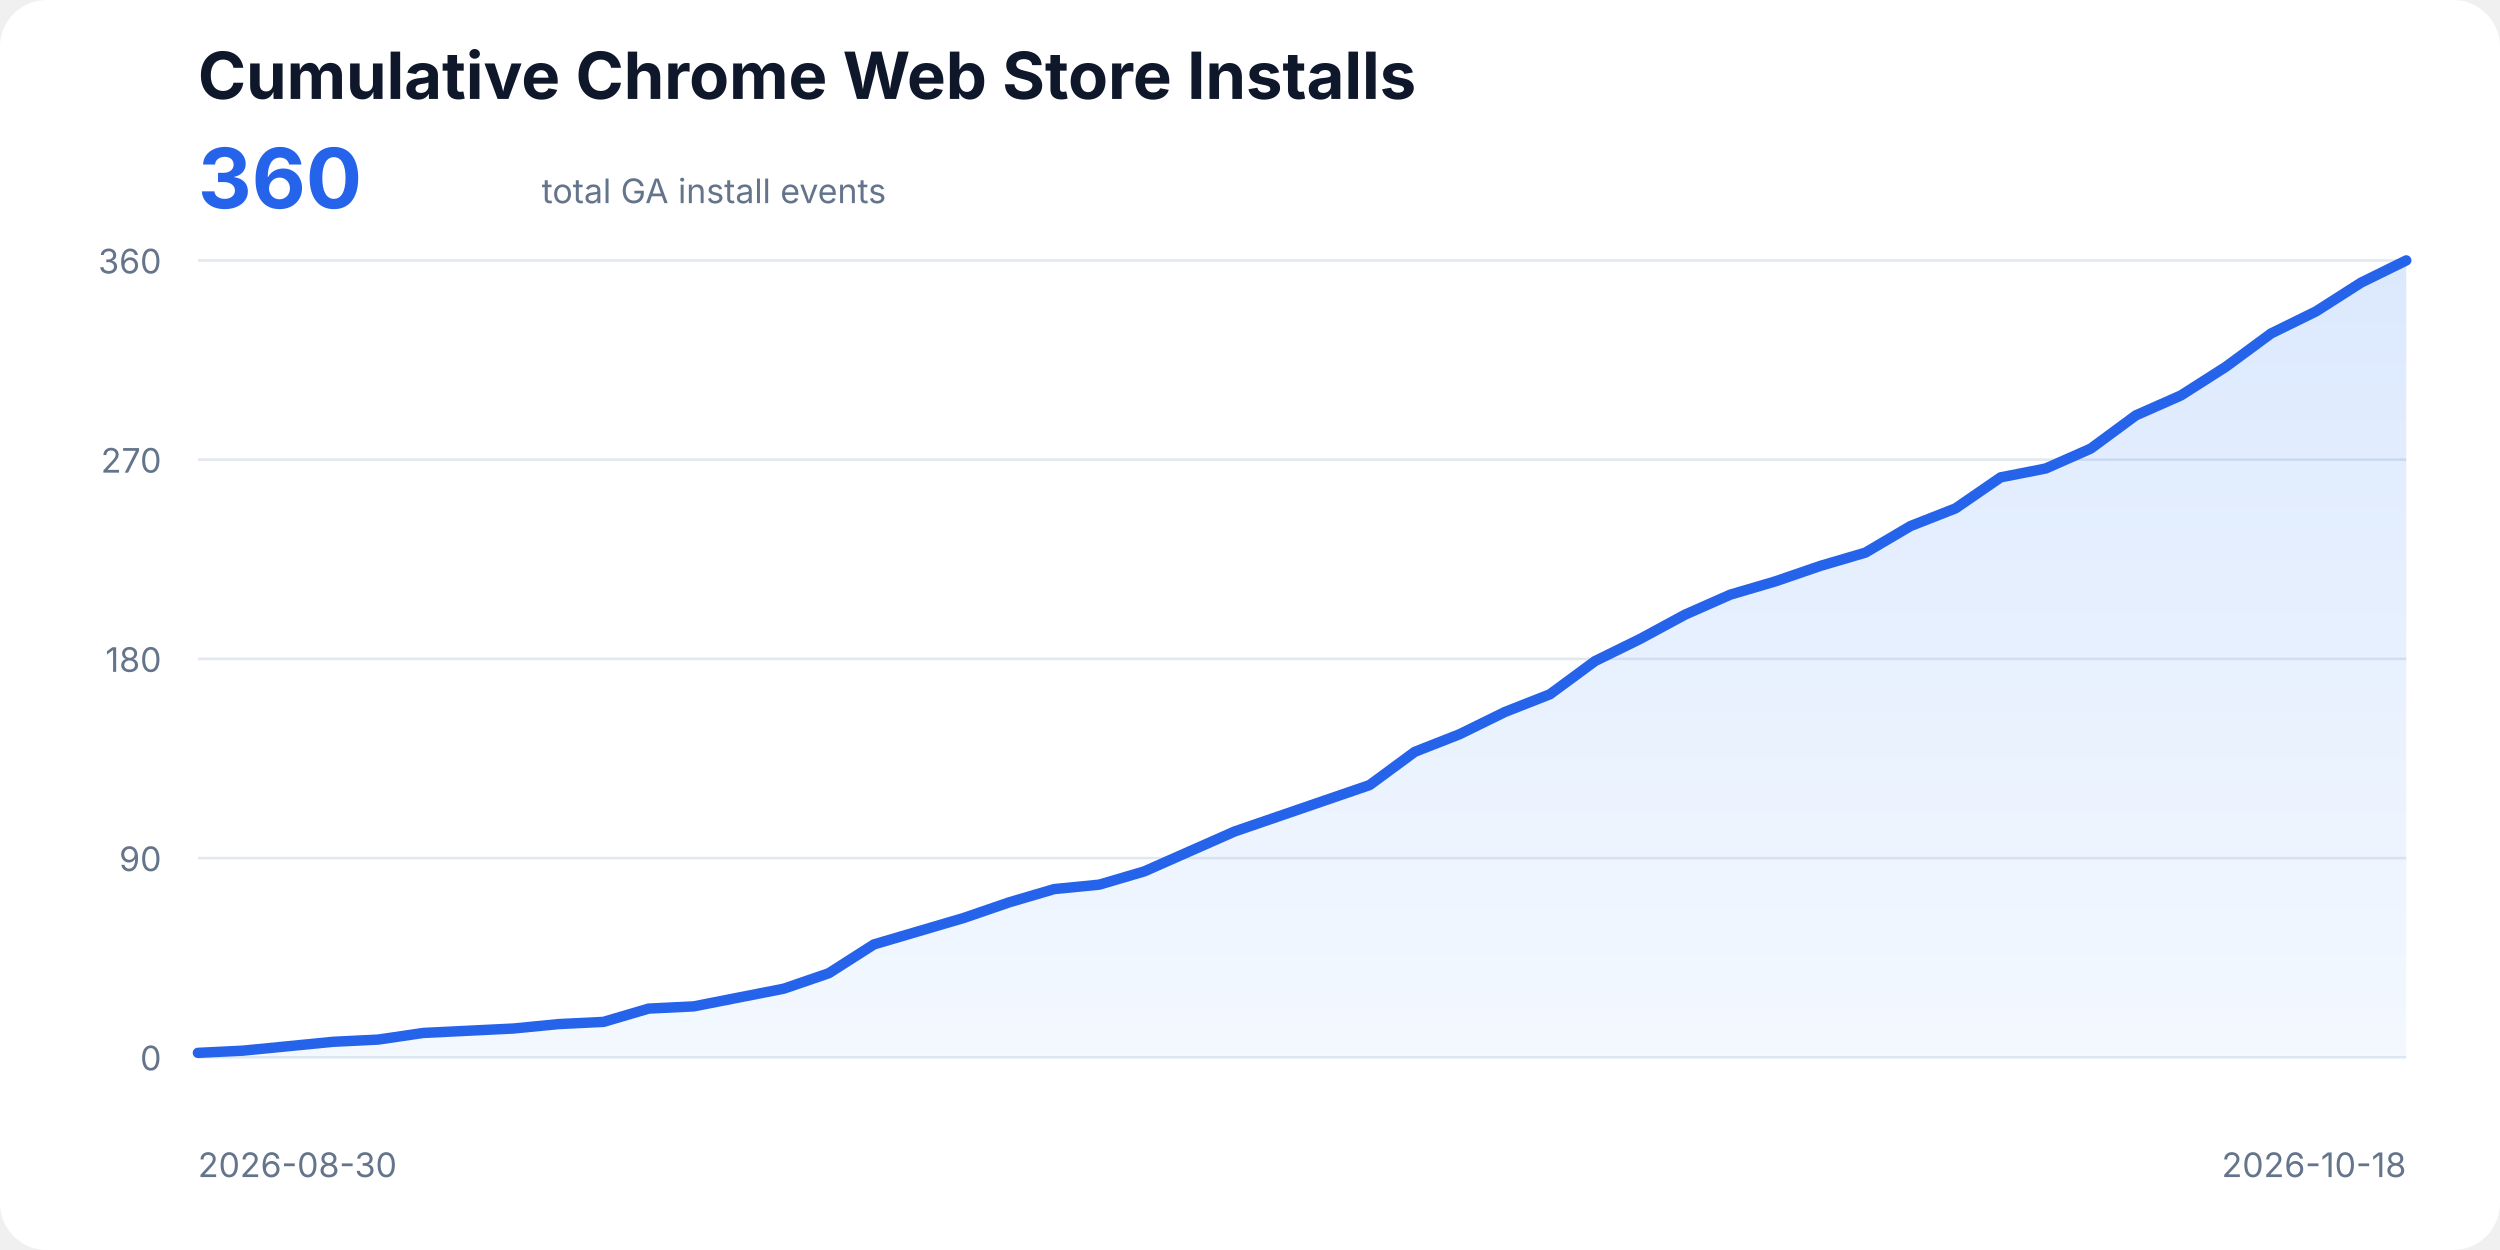
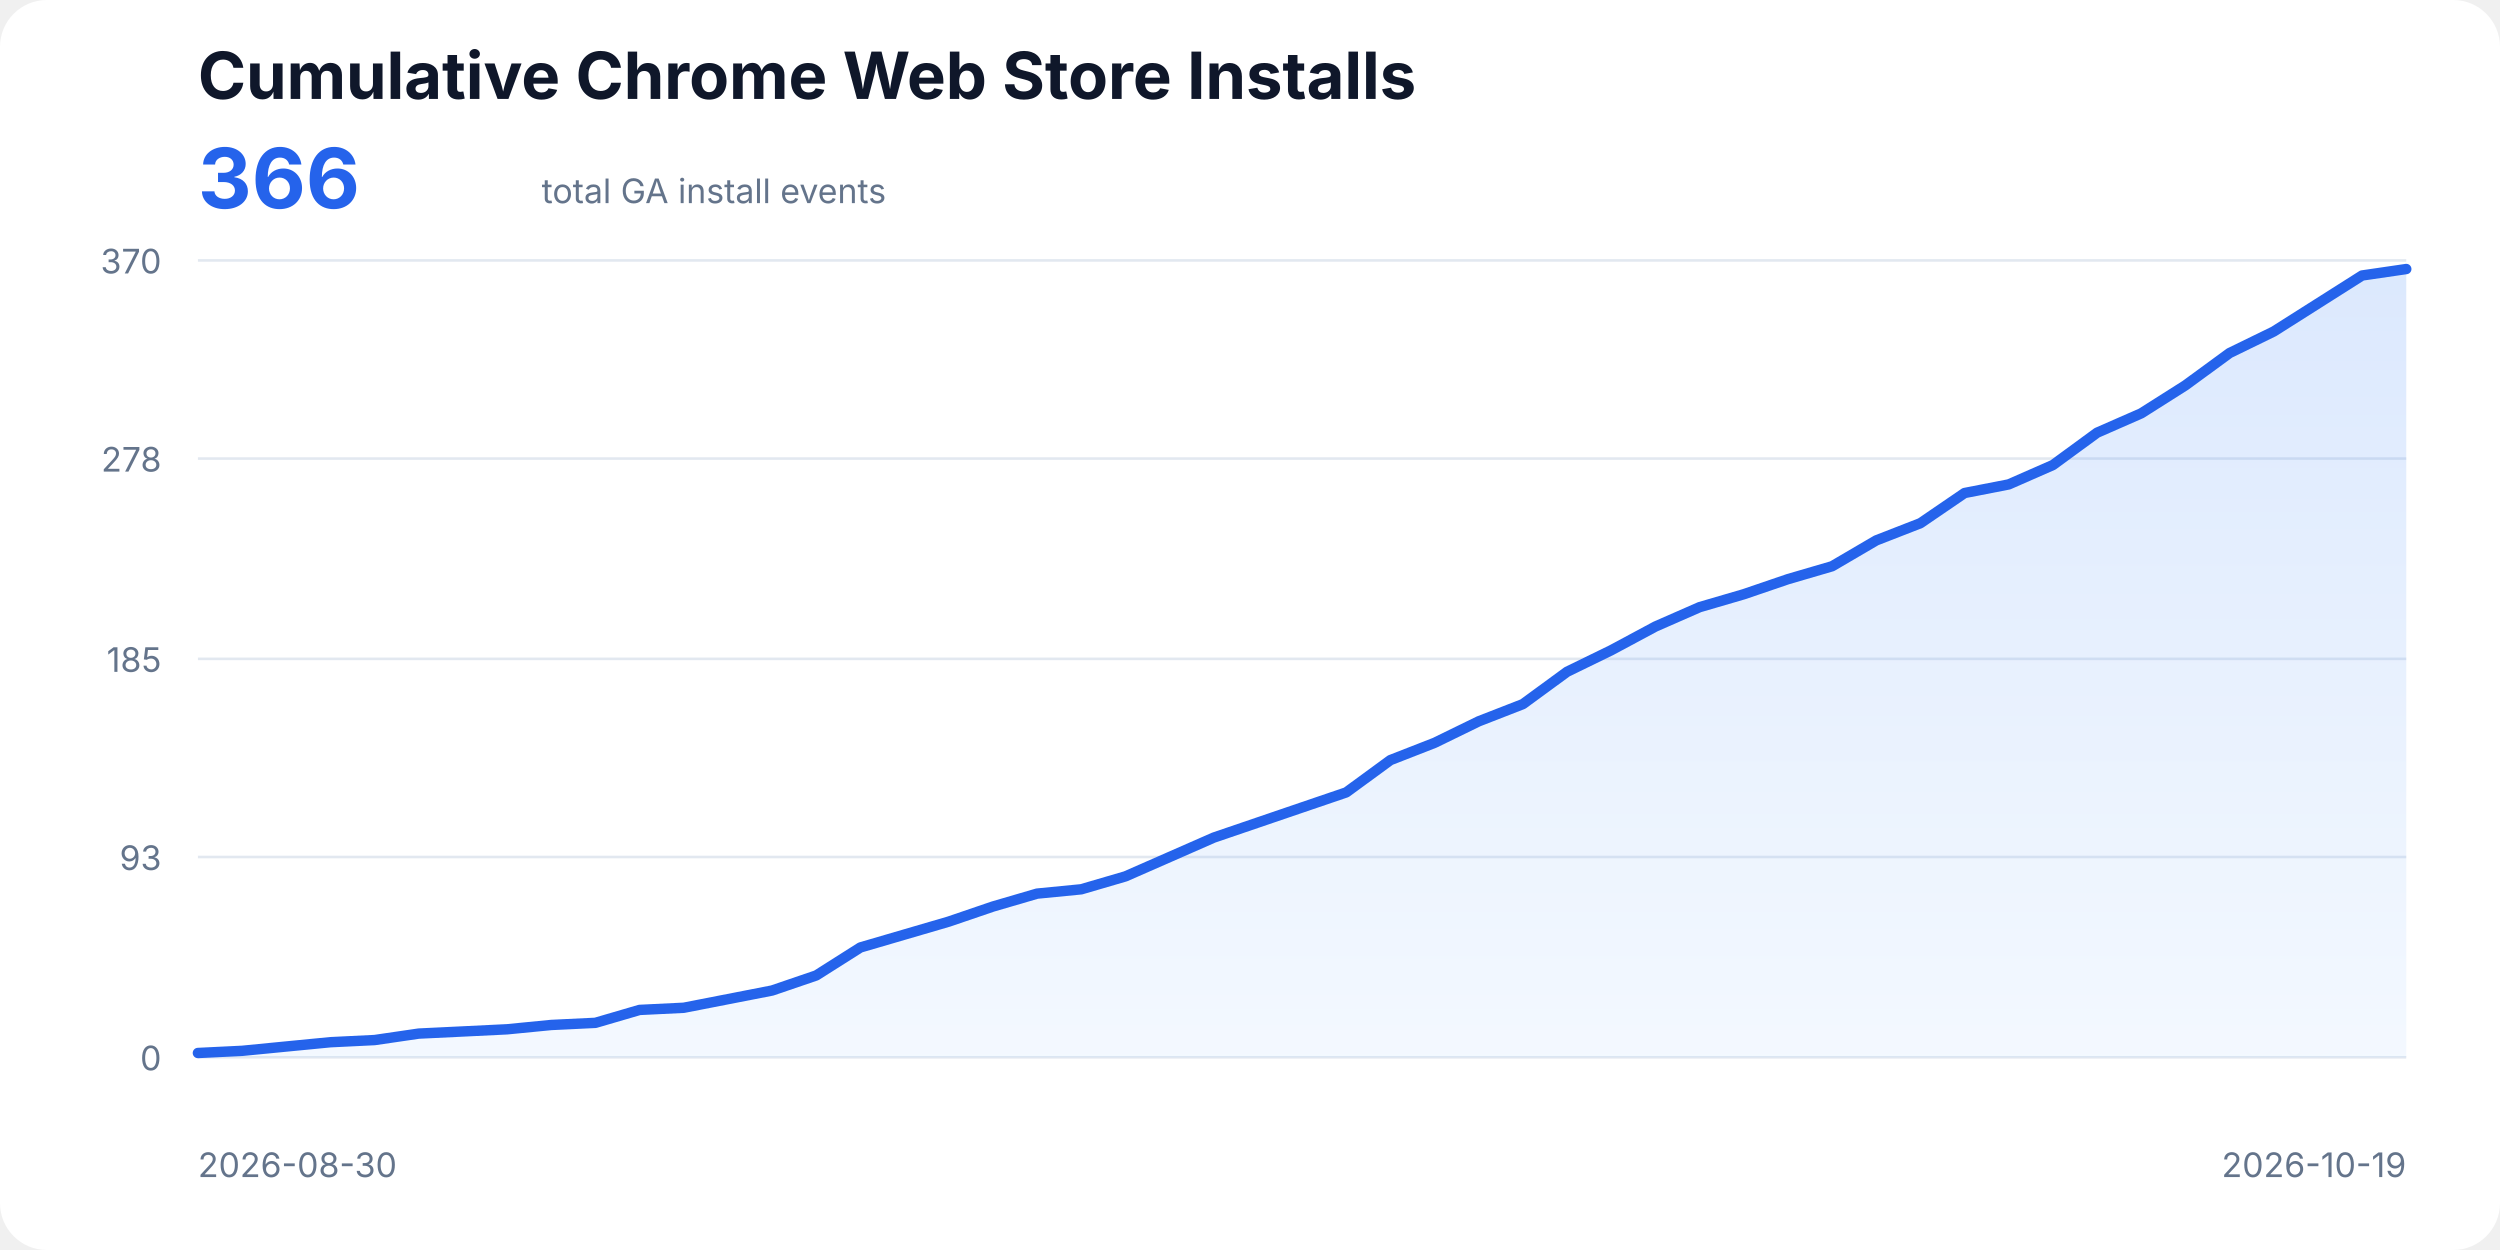
<svg xmlns="http://www.w3.org/2000/svg" width="960" height="480" viewBox="0 0 960 480" role="img" aria-labelledby="title description">
  <style>
    text{font-family:ui-sans-serif,system-ui,-apple-system,BlinkMacSystemFont,"Segoe UI",sans-serif;fill:#0f172a}
    .title{font-size:25px;font-weight:700}.total{font-size:32px;font-weight:700;fill:#2563eb}.subtitle,.axis{font-size:13px;fill:#64748b}
    .line{fill:none;stroke:#2563eb;stroke-width:4;stroke-linecap:round;stroke-linejoin:round}.area{fill:url(#fill);opacity:.18}
  </style>
  <defs>
    <linearGradient id="fill" x1="0" x2="0" y1="0" y2="1">
      <stop offset="0%" stop-color="#3b82f6" />
      <stop offset="100%" stop-color="#bfdbfe" />
    </linearGradient>
  </defs>
  <rect width="100%" height="100%" rx="18" fill="#fff" />
  <text x="76" y="38" class="title">Cumulative Chrome Web Store Installs</text>
-   <text x="76" y="80" class="total">360</text>
+   <text x="76" y="80" class="total">366</text>
  <text x="208" y="78" class="subtitle">total GA install events</text>
  <line x1="76" y1="406.00" x2="924" y2="406.00" stroke="#e2e8f0" />
  <text x="62" y="411" text-anchor="end" class="axis">0</text>
-   <line x1="76" y1="329.50" x2="924" y2="329.50" stroke="#e2e8f0" />
-   <text x="62" y="334.5" text-anchor="end" class="axis">90</text>
+   <line x1="76" y1="329.09" x2="924" y2="329.09" stroke="#e2e8f0" />
+   <text x="62" y="334.09" text-anchor="end" class="axis">93</text>
  <line x1="76" y1="253.00" x2="924" y2="253.00" stroke="#e2e8f0" />
-   <text x="62" y="258" text-anchor="end" class="axis">180</text>
-   <line x1="76" y1="176.50" x2="924" y2="176.50" stroke="#e2e8f0" />
-   <text x="62" y="181.5" text-anchor="end" class="axis">270</text>
+   <text x="62" y="258" text-anchor="end" class="axis">185</text>
+   <line x1="76" y1="176.09" x2="924" y2="176.09" stroke="#e2e8f0" />
+   <text x="62" y="181.09" text-anchor="end" class="axis">278</text>
  <line x1="76" y1="100.00" x2="924" y2="100.00" stroke="#e2e8f0" />
-   <text x="62" y="105" text-anchor="end" class="axis">360</text>
-   <polygon class="area" points="76,406 76.00,404.30 93.31,403.45 110.61,401.75 127.92,400.05 145.22,399.20 162.53,396.65 179.84,395.80 197.14,394.95 214.45,393.25 231.76,392.40 249.06,387.30 266.37,386.45 283.67,383.05 300.98,379.65 318.29,373.70 335.59,362.65 352.90,357.55 370.20,352.45 387.51,346.50 404.82,341.40 422.12,339.70 439.43,334.60 456.73,326.95 474.04,319.30 491.35,313.35 508.65,307.40 525.96,301.45 543.27,288.70 560.57,281.90 577.88,273.40 595.18,266.60 612.49,253.85 629.80,245.35 647.10,236.00 664.41,228.35 681.71,223.25 699.02,217.30 716.33,212.20 733.63,202.00 750.94,195.20 768.24,183.30 785.55,179.90 802.86,172.25 820.16,159.50 837.47,151.85 854.78,140.80 872.08,128.05 889.39,119.55 906.69,108.50 924.00,100.00 924,406" />
-   <polyline class="line" points="76.00,404.30 93.31,403.45 110.61,401.75 127.92,400.05 145.22,399.20 162.53,396.65 179.84,395.80 197.14,394.95 214.45,393.25 231.76,392.40 249.06,387.30 266.37,386.45 283.67,383.05 300.98,379.65 318.29,373.70 335.59,362.65 352.90,357.55 370.20,352.45 387.51,346.50 404.82,341.40 422.12,339.70 439.43,334.60 456.73,326.95 474.04,319.30 491.35,313.35 508.65,307.40 525.96,301.45 543.27,288.70 560.57,281.90 577.88,273.40 595.18,266.60 612.49,253.85 629.80,245.35 647.10,236.00 664.41,228.35 681.71,223.25 699.02,217.30 716.33,212.20 733.63,202.00 750.94,195.20 768.24,183.30 785.55,179.90 802.86,172.25 820.16,159.50 837.47,151.85 854.78,140.80 872.08,128.05 889.39,119.55 906.69,108.50 924.00,100.00" />
+   <text x="62" y="105" text-anchor="end" class="axis">370</text>
+   <polygon class="area" points="76,406 76.00,404.35 92.96,403.52 109.92,401.86 126.88,400.21 143.84,399.38 160.80,396.90 177.76,396.08 194.72,395.25 211.68,393.59 228.64,392.77 245.60,387.81 262.56,386.98 279.52,383.67 296.48,380.36 313.44,374.57 330.40,363.82 347.36,358.86 364.32,353.90 381.28,348.11 398.24,343.15 415.20,341.49 432.16,336.53 449.12,329.09 466.08,321.64 483.04,315.85 500.00,310.06 516.96,304.28 533.92,291.87 550.88,285.25 567.84,276.98 584.80,270.37 601.76,257.96 618.72,249.69 635.68,240.59 652.64,233.15 669.60,228.19 686.56,222.40 703.52,217.44 720.48,207.51 737.44,200.90 754.40,189.32 771.36,186.01 788.32,178.57 805.28,166.16 822.24,158.72 839.20,147.97 856.16,135.56 873.12,127.29 890.08,116.54 907.04,105.79 924.00,103.31 924,406" />
+   <polyline class="line" points="76.00,404.35 92.96,403.52 109.92,401.86 126.88,400.21 143.84,399.38 160.80,396.90 177.76,396.08 194.72,395.25 211.68,393.59 228.64,392.77 245.60,387.81 262.56,386.98 279.52,383.67 296.48,380.36 313.44,374.57 330.40,363.82 347.36,358.86 364.32,353.90 381.28,348.11 398.24,343.15 415.20,341.49 432.16,336.53 449.12,329.09 466.08,321.64 483.04,315.85 500.00,310.06 516.96,304.28 533.92,291.87 550.88,285.25 567.84,276.98 584.80,270.37 601.76,257.96 618.72,249.69 635.68,240.59 652.64,233.15 669.60,228.19 686.56,222.40 703.52,217.44 720.48,207.51 737.44,200.90 754.40,189.32 771.36,186.01 788.32,178.57 805.28,166.16 822.24,158.72 839.20,147.97 856.16,135.56 873.12,127.29 890.08,116.54 907.04,105.79 924.00,103.31" />
  <text x="76" y="452" class="axis">2026-08-30</text>
-   <text x="924" y="452" text-anchor="end" class="axis">2026-10-18</text>
+   <text x="924" y="452" text-anchor="end" class="axis">2026-10-19</text>
</svg>
